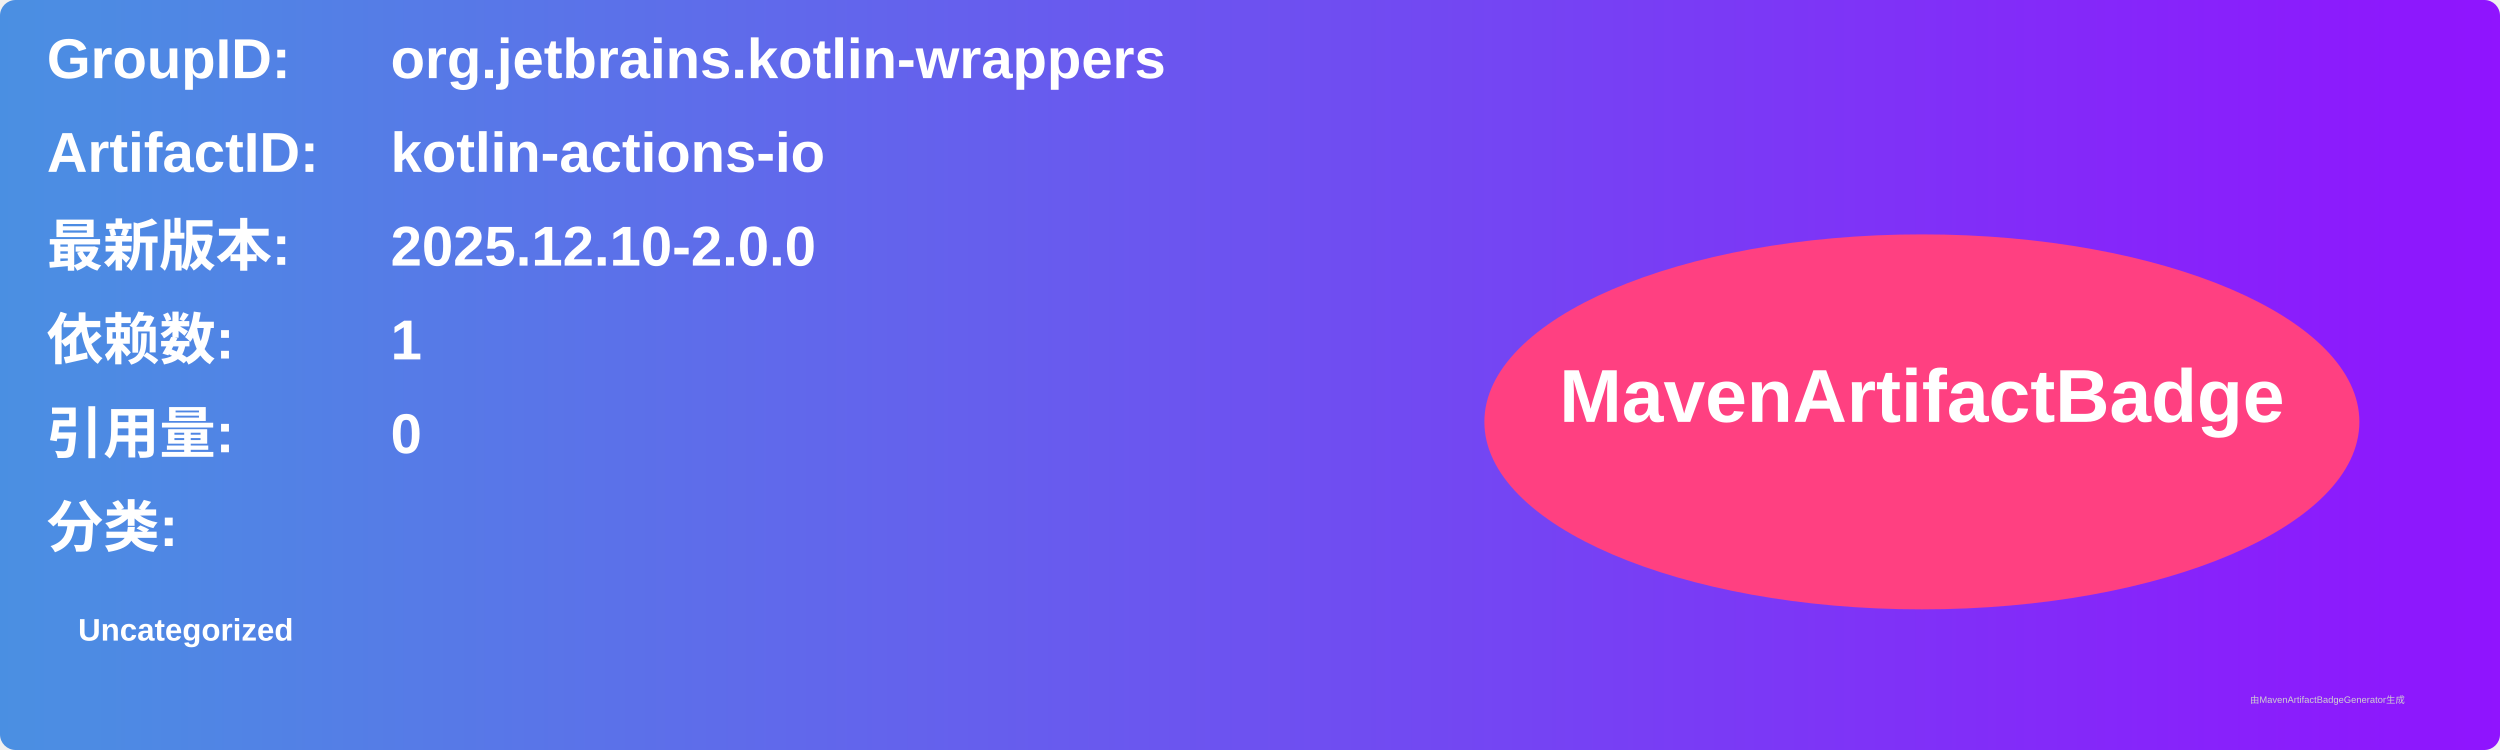
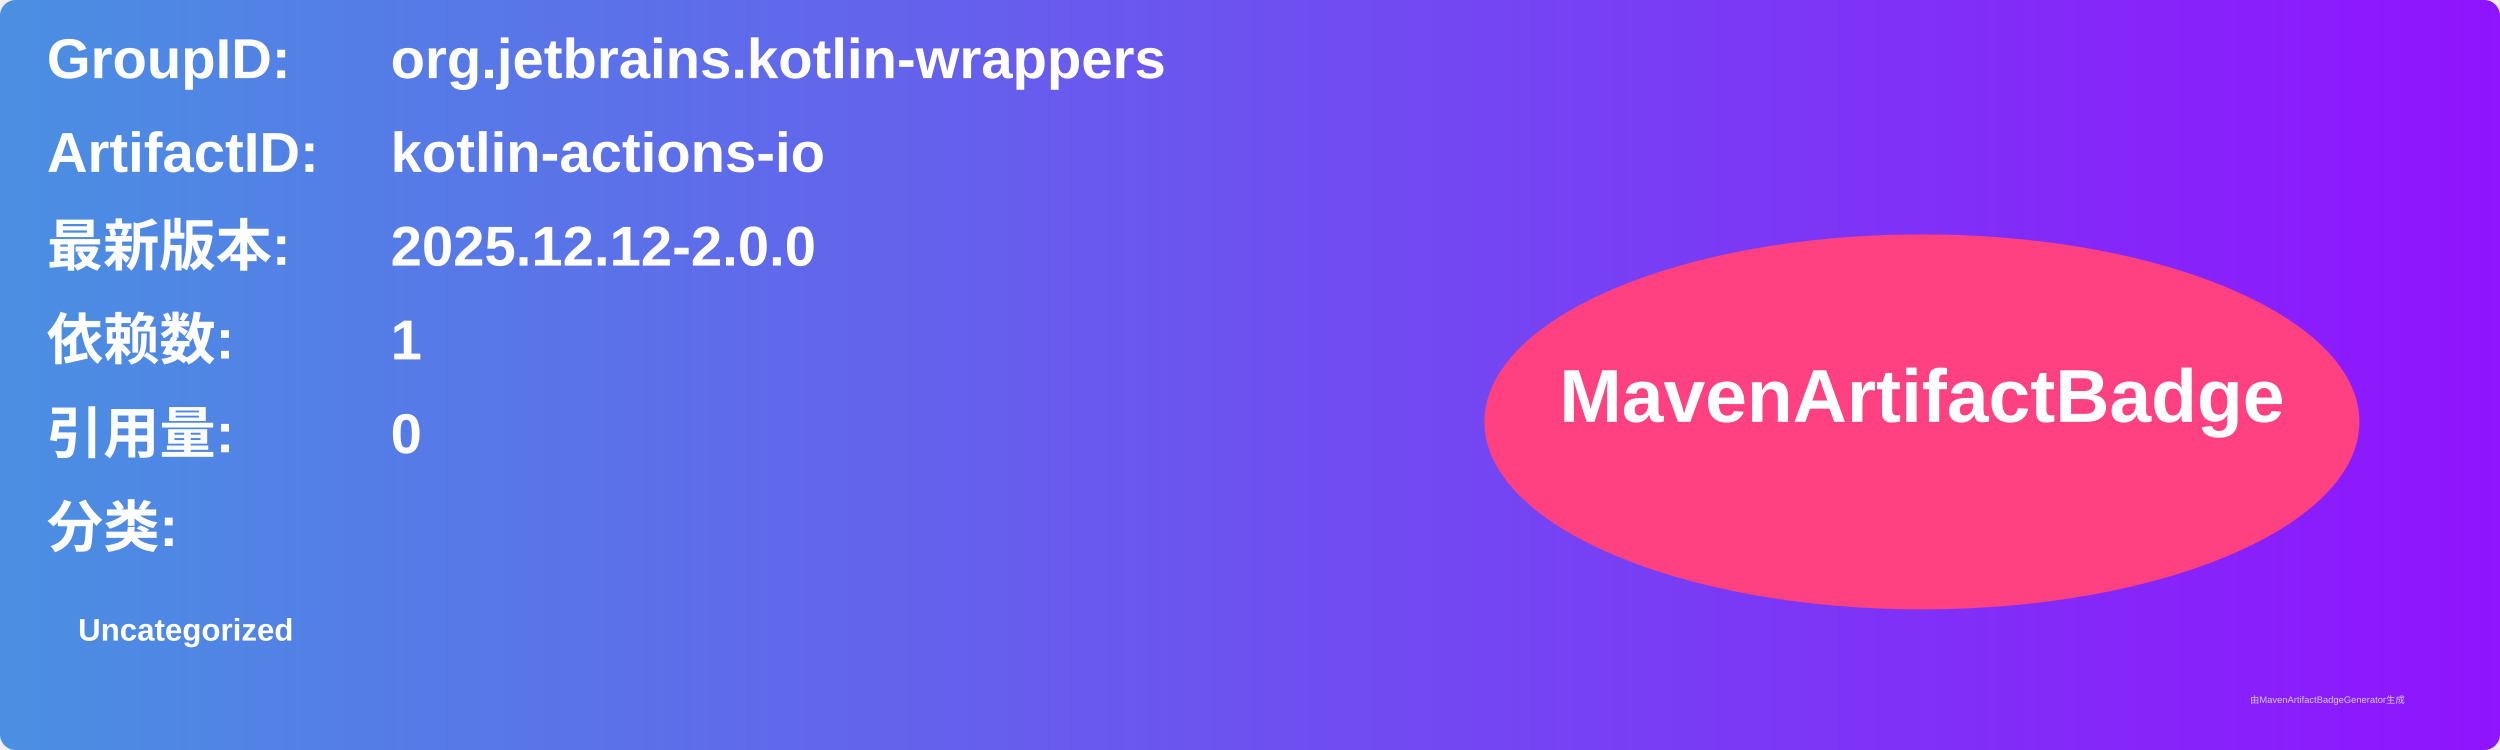
<svg xmlns="http://www.w3.org/2000/svg" width="800" height="240" viewBox="0 0 800 240">
  <linearGradient id="grad" x1="0%" y1="0%" x2="100%" y2="0%">
    <stop offset="0%" stop-color="#4a90e2" />
    <stop offset="100%" stop-color="#9013fe" />
  </linearGradient>
  <rect width="100%" height="100%" rx="5" ry="5" fill="url(#grad)" />
  <g transform="translate(15, 15)">
    <text x="0" y="10" font-family="Arial" font-size="18" fill="white" font-weight="bold" width="260">GroupID:</text>
    <text x="110" y="10" font-family="Arial" font-size="18" fill="white" font-weight="bold" width="460">org.jetbrains.kotlin-wrappers</text>
    <text x="0" y="40" font-family="Arial" font-size="18" fill="white" font-weight="bold" width="260">ArtifactID:</text>
    <text x="110" y="40" font-family="Arial" font-size="18" fill="white" font-weight="bold" width="460">kotlin-actions-io</text>
    <text x="0" y="70" font-family="Arial" font-size="18" fill="white" font-weight="bold">最新版本:</text>
    <text x="110" y="70" font-family="Arial" font-size="18" fill="white" font-weight="bold">
-       <tspan font-weight="bold">2025.12.10-2.0.0</tspan>
+       <tspan font-weight="bold">2025.12.12-2.0.0</tspan>
    </text>
    <text x="0" y="100" font-family="Arial" font-size="18" fill="white" font-weight="bold">依赖数: </text>
    <text x="110" y="100" font-family="Arial" font-size="18" fill="white">
      <tspan font-weight="bold">1</tspan>
    </text>
    <text x="0" y="130" font-family="Arial" font-size="18" fill="white" font-weight="bold">引用量: </text>
    <text x="110" y="130" font-family="Arial" font-size="18" fill="white">
      <tspan font-weight="bold">0</tspan>
    </text>
    <text x="0" y="160" font-family="Arial" font-size="18" fill="white" font-weight="bold">分类:</text>
    <text x="10" y="190" font-family="Arial" font-size="10" fill="white">
      <tspan font-weight="bold">Uncategorized</tspan>
    </text>
    <ellipse cx="600" cy="120" rx="140" ry="60" fill="#ff4081" />
    <text x="600" y="120" text-anchor="middle" font-family="Arial" font-size="24" fill="white" font-weight="bold">MavenArtifactBadge</text>
  </g>
  <text x="720" y="225" font-family="Arial" font-size="3" fill="#d0d0d0">由MavenArtifactBadgeGenerator生成</text>
</svg>
